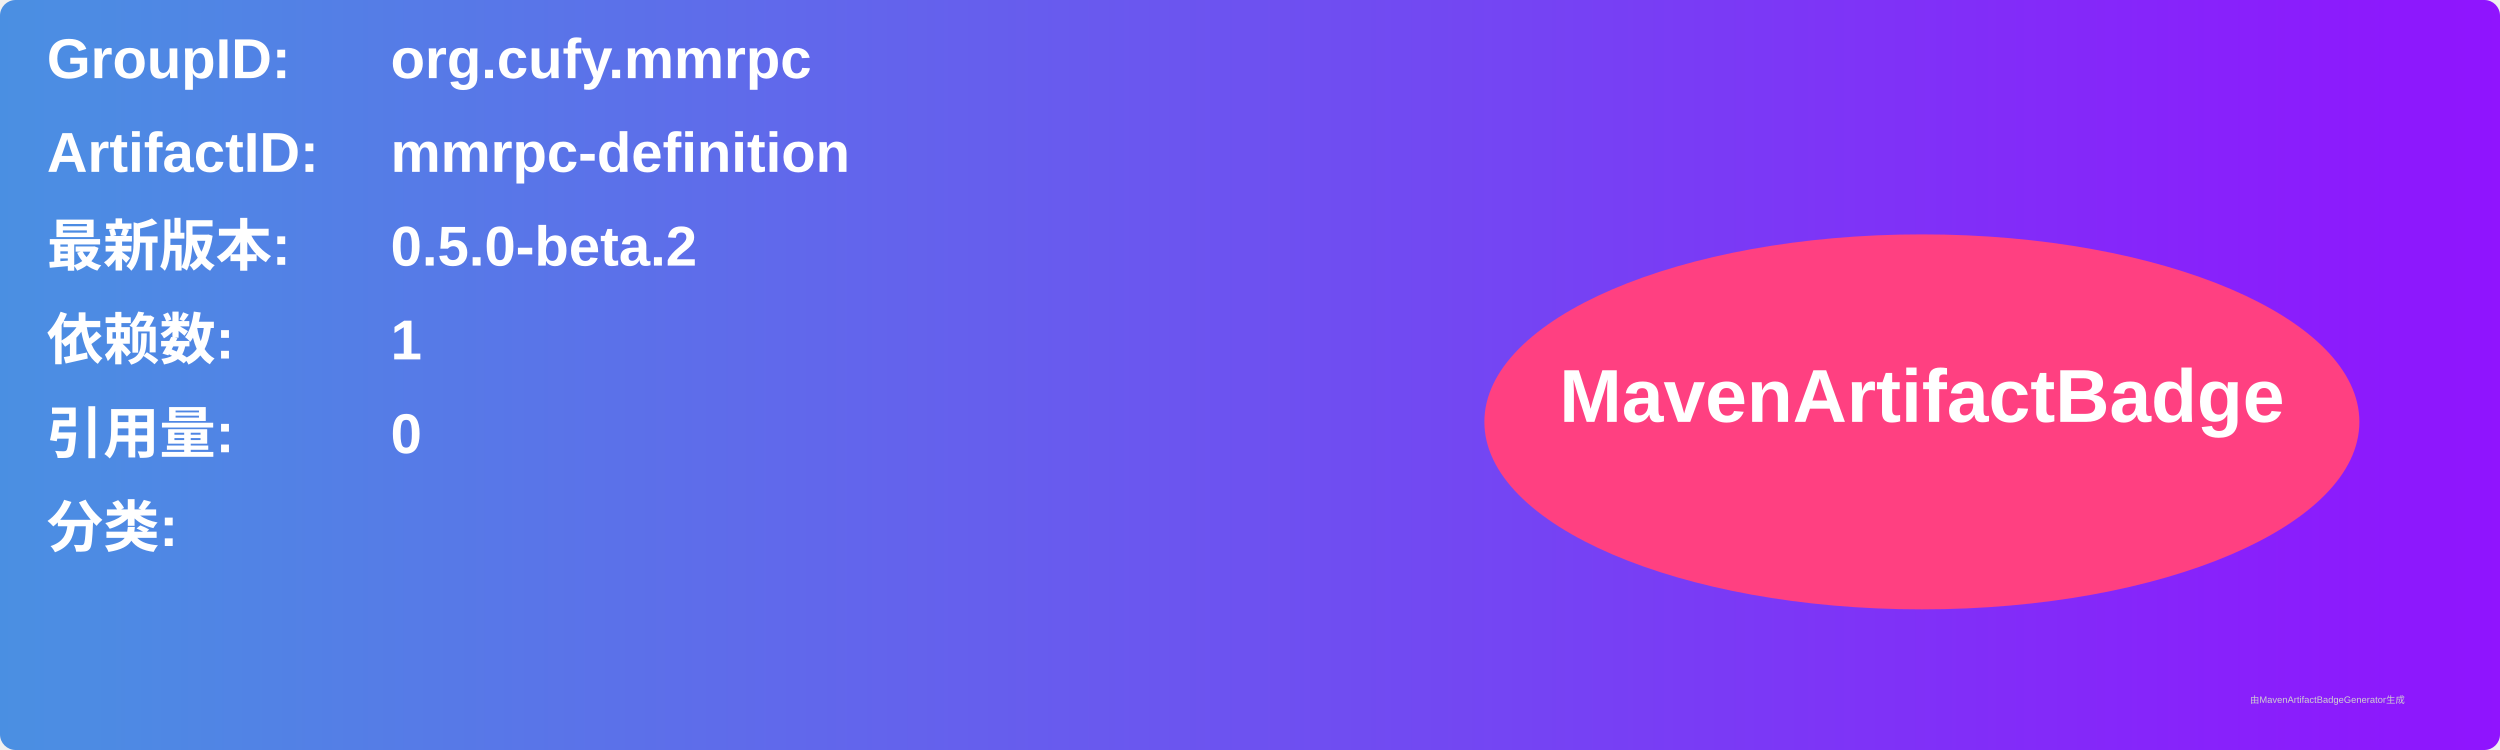
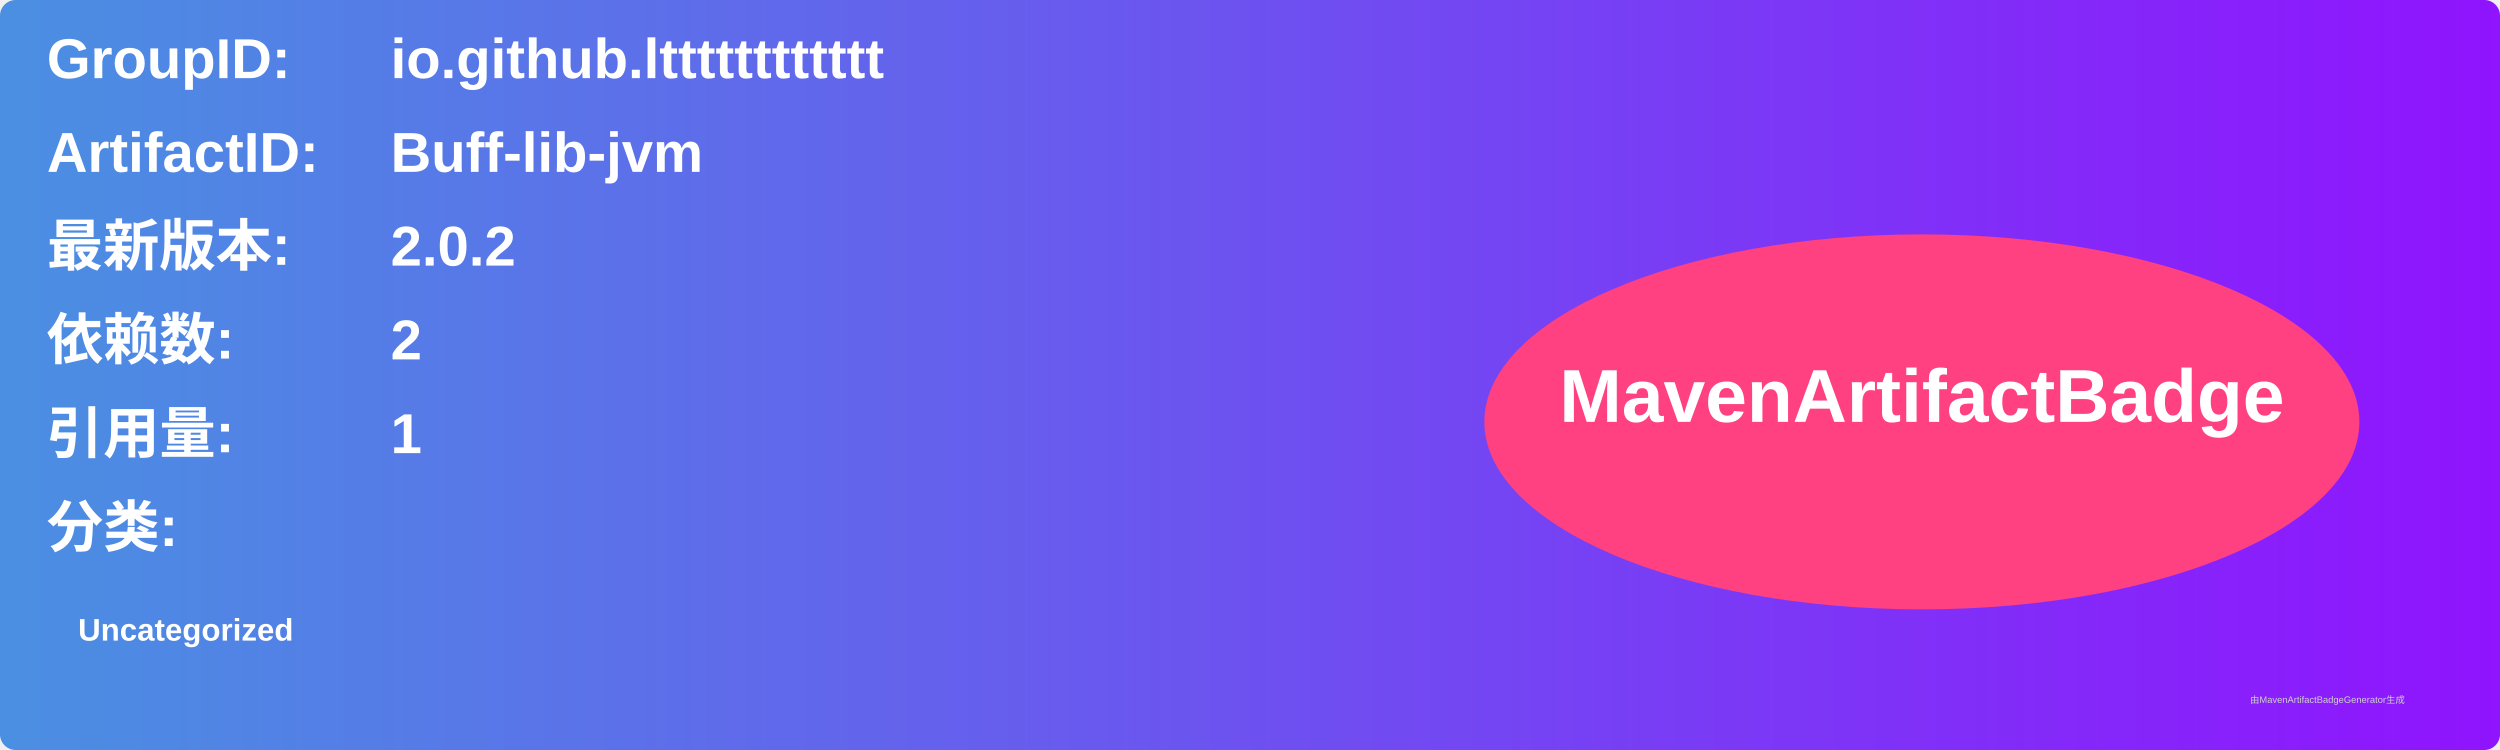
<svg xmlns="http://www.w3.org/2000/svg" width="800" height="240" viewBox="0 0 800 240">
  <linearGradient id="grad" x1="0%" y1="0%" x2="100%" y2="0%">
    <stop offset="0%" stop-color="#4a90e2" />
    <stop offset="100%" stop-color="#9013fe" />
  </linearGradient>
  <rect width="100%" height="100%" rx="5" ry="5" fill="url(#grad)" />
  <g transform="translate(15, 15)">
    <text x="0" y="10" font-family="Arial" font-size="18" fill="white" font-weight="bold" width="260">GroupID:</text>
-     <text x="110" y="10" font-family="Arial" font-size="18" fill="white" font-weight="bold" width="460">org.cufy.mmrpc</text>
+     <text x="110" y="10" font-family="Arial" font-size="18" fill="white" font-weight="bold" width="460">io.github.ltttttttttttt</text>
    <text x="0" y="40" font-family="Arial" font-size="18" fill="white" font-weight="bold" width="260">ArtifactID:</text>
-     <text x="110" y="40" font-family="Arial" font-size="18" fill="white" font-weight="bold" width="460">mmrpc-definition</text>
+     <text x="110" y="40" font-family="Arial" font-size="18" fill="white" font-weight="bold" width="460">Buff-lib-jvm</text>
    <text x="0" y="70" font-family="Arial" font-size="18" fill="white" font-weight="bold">最新版本:</text>
    <text x="110" y="70" font-family="Arial" font-size="18" fill="white" font-weight="bold">
-       <tspan font-weight="bold">0.5.0-beta.2</tspan>
+       <tspan font-weight="bold">2.0.2</tspan>
    </text>
    <text x="0" y="100" font-family="Arial" font-size="18" fill="white" font-weight="bold">依赖数: </text>
    <text x="110" y="100" font-family="Arial" font-size="18" fill="white">
-       <tspan font-weight="bold">1</tspan>
+       <tspan font-weight="bold">2</tspan>
    </text>
    <text x="0" y="130" font-family="Arial" font-size="18" fill="white" font-weight="bold">引用量: </text>
    <text x="110" y="130" font-family="Arial" font-size="18" fill="white">
-       <tspan font-weight="bold">0</tspan>
+       <tspan font-weight="bold">1</tspan>
    </text>
    <text x="0" y="160" font-family="Arial" font-size="18" fill="white" font-weight="bold">分类:</text>
    <text x="10" y="190" font-family="Arial" font-size="10" fill="white">
-       <tspan font-weight="bold" />
+       <tspan font-weight="bold">Uncategorized</tspan>
    </text>
    <ellipse cx="600" cy="120" rx="140" ry="60" fill="#ff4081" />
    <text x="600" y="120" text-anchor="middle" font-family="Arial" font-size="24" fill="white" font-weight="bold">MavenArtifactBadge</text>
  </g>
  <text x="720" y="225" font-family="Arial" font-size="3" fill="#d0d0d0">由MavenArtifactBadgeGenerator生成</text>
</svg>
